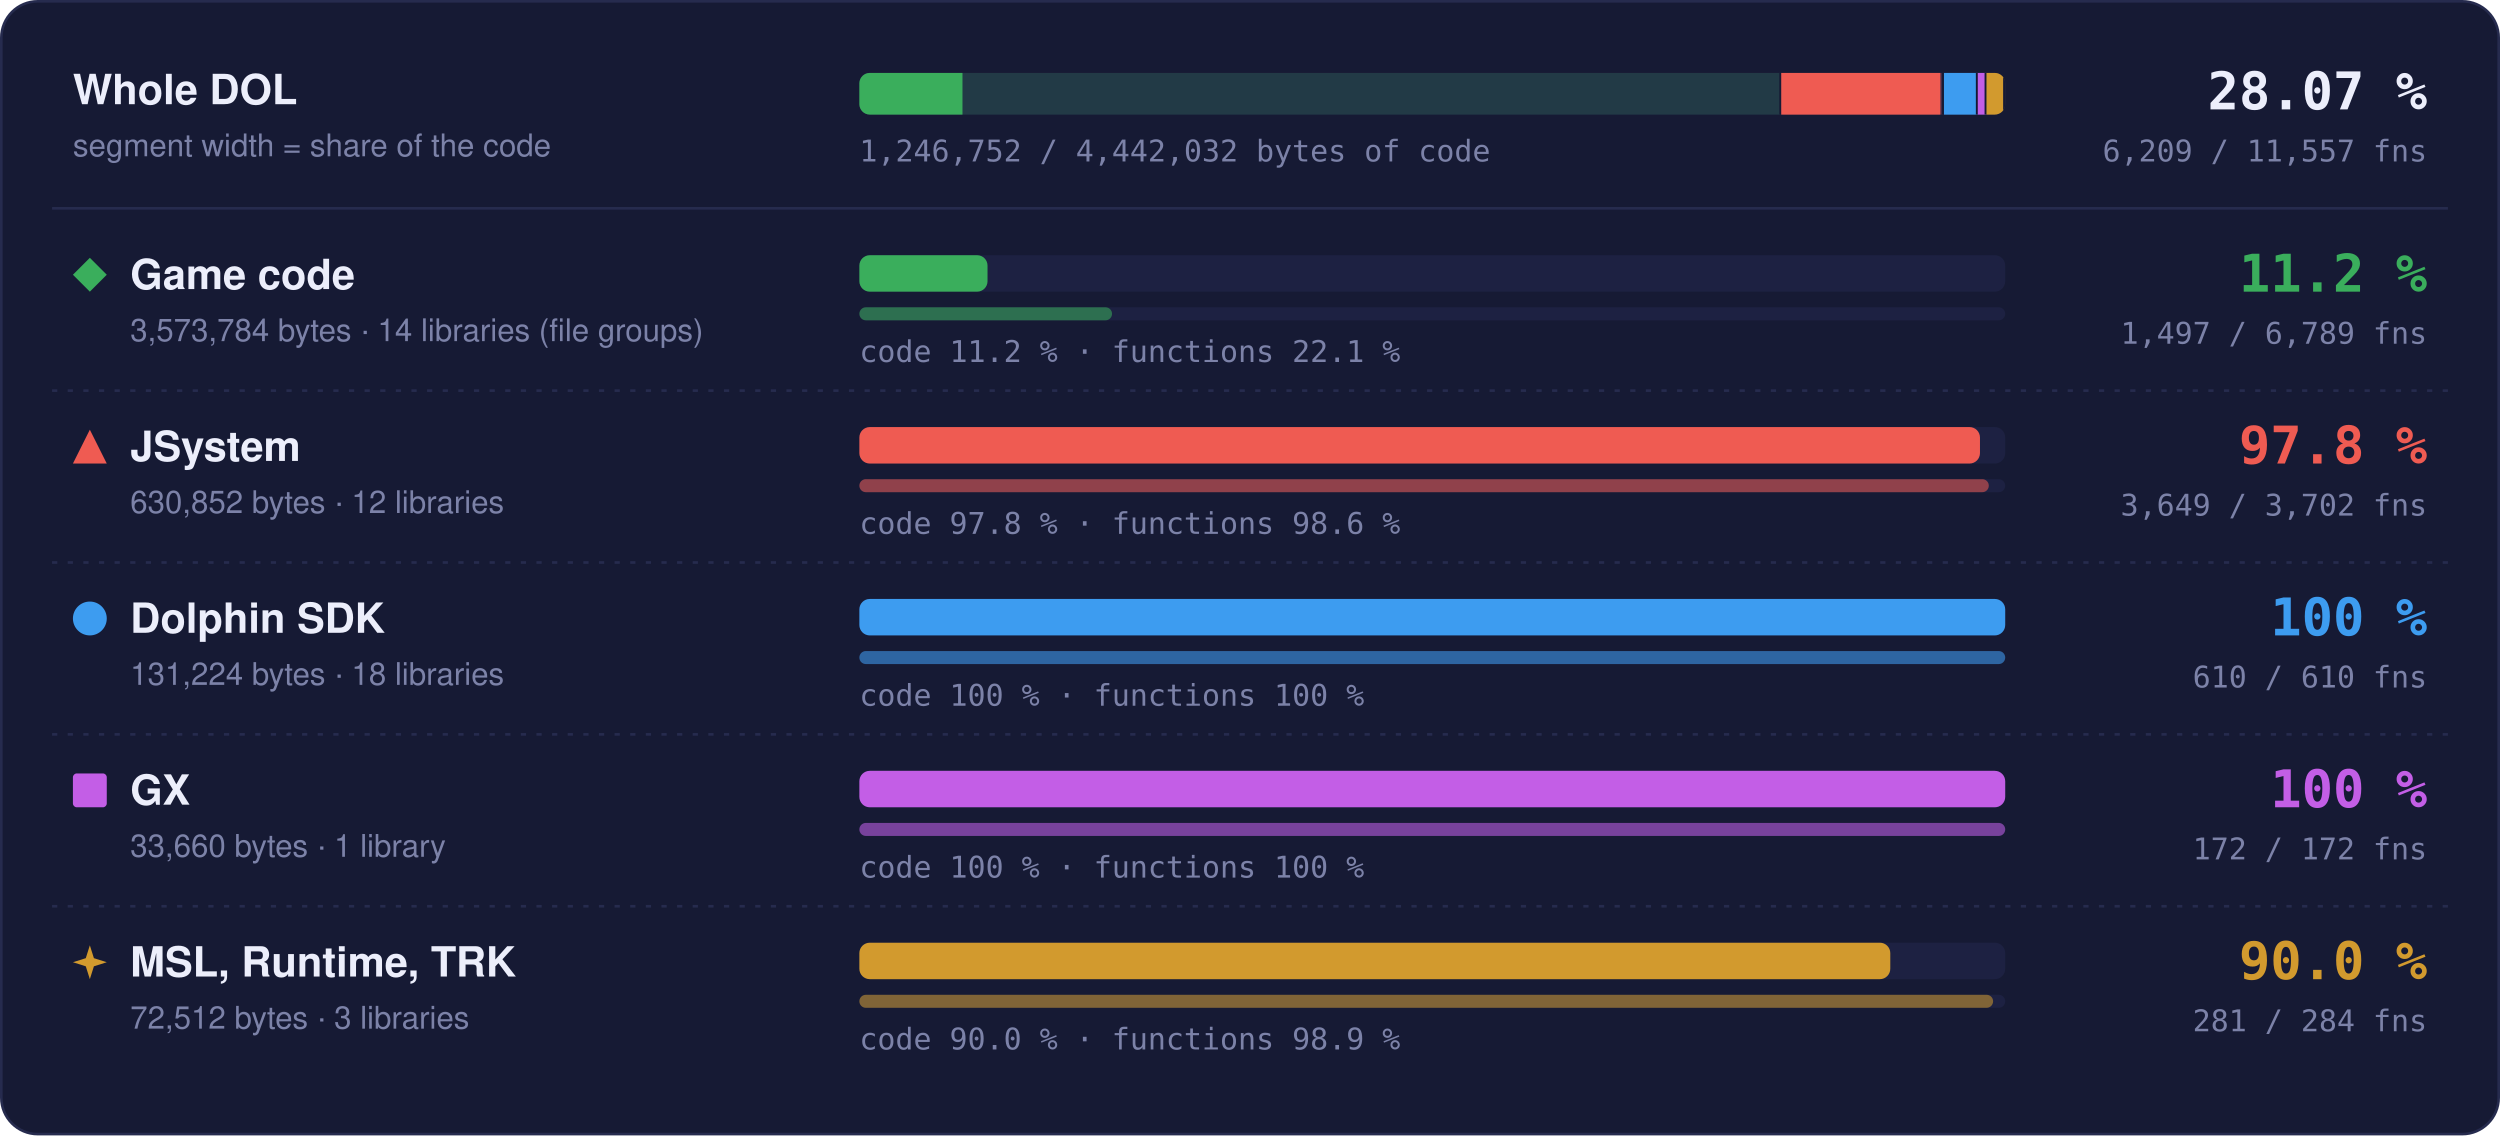
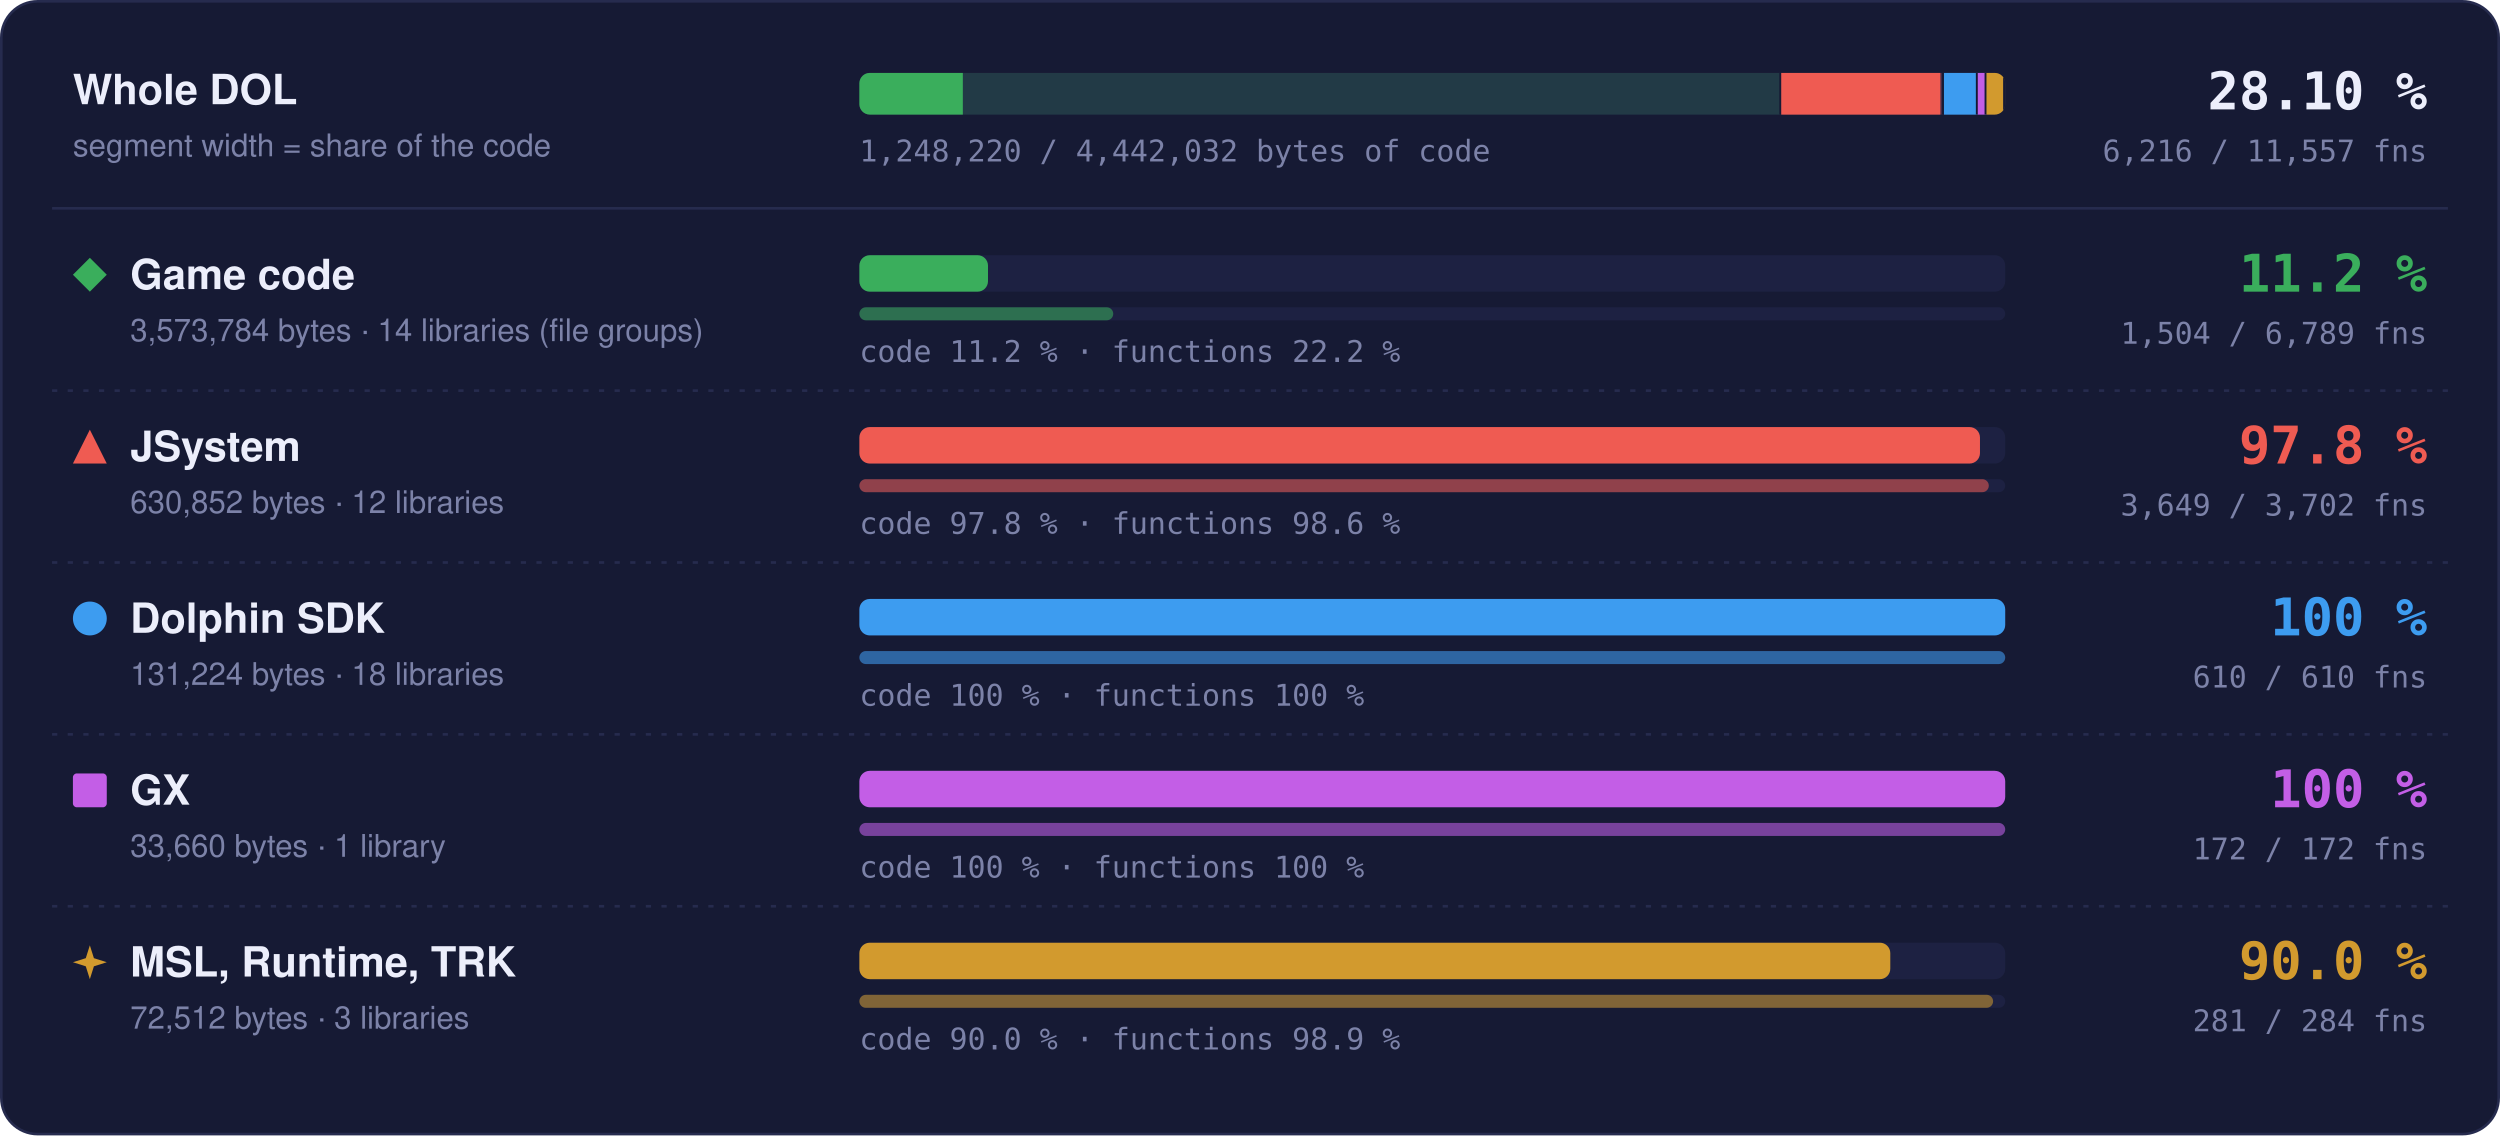
- <svg xmlns="http://www.w3.org/2000/svg" width="960" height="436" viewBox="0 0 960 436" role="img" aria-label="Matched code and functions per region: Game code 11.2 % of code, 1497 of 6789 functions; JSystem 97.8 % of code, 3649 of 3702 functions; Dolphin SDK 100 % of code, 610 of 610 functions; GX 100 % of code, 172 of 172 functions; MSL, Runtime, TRK 90.0 % of code, 281 of 284 functions">
+ <svg xmlns="http://www.w3.org/2000/svg" width="960" height="436" viewBox="0 0 960 436" role="img" aria-label="Matched code and functions per region: Game code 11.2 % of code, 1504 of 6789 functions; JSystem 97.8 % of code, 3649 of 3702 functions; Dolphin SDK 100 % of code, 610 of 610 functions; GX 100 % of code, 172 of 172 functions; MSL, Runtime, TRK 90.0 % of code, 281 of 284 functions">
  <style>text { font-family: -apple-system, BlinkMacSystemFont, 'Segoe UI', Helvetica, Arial, sans-serif; } .mono { font-family: ui-monospace, SFMono-Regular, 'SF Mono', Menlo, Consolas, monospace; } .grow { transform-box: fill-box; transform-origin: 0 50%; animation: grow 1.4s cubic-bezier(.2,.8,.2,1) both; } @keyframes grow { from { transform: scaleX(0); } } @media (prefers-reduced-motion: reduce) { * { animation: none !important; } }</style>
  <rect x="0.5" y="0.5" width="959" height="435" rx="14" fill="#161a34" stroke="#262b4e" />
  <text x="28" y="40" font-size="16" font-weight="700" fill="#eceefb">Whole DOL</text>
  <text x="28" y="60" font-size="12" fill="#7c82a8">segment width = share of the code</text>
  <rect x="330" y="28" width="440" height="16" rx="4" fill="#1d2142" />
  <clipPath id="wb">
    <rect x="330" y="28" width="440" height="16" rx="4" />
  </clipPath>
  <g clip-path="url(#wb)">
    <rect x="330.00" y="28" width="354.00" height="16" fill="#3aae5c" fill-opacity="0.18" />
-     <rect class="grow" x="330.00" y="28" width="39.59" height="16" fill="#3aae5c" />
+     <rect class="grow" x="330.00" y="28" width="39.73" height="16" fill="#3aae5c" />
    <rect x="683.25" y="28" width="1.5" height="16" fill="#161a34" />
    <rect x="684.00" y="28" width="62.49" height="16" fill="#ef5b52" fill-opacity="0.18" />
    <rect class="grow" x="684.00" y="28" width="61.11" height="16" fill="#ef5b52" />
    <rect x="745.74" y="28" width="1.5" height="16" fill="#161a34" />
    <rect x="746.49" y="28" width="13.00" height="16" fill="#3d9cf0" fill-opacity="0.18" />
    <rect class="grow" x="746.49" y="28" width="13.00" height="16" fill="#3d9cf0" />
    <rect x="758.73" y="28" width="1.5" height="16" fill="#161a34" />
    <rect x="759.48" y="28" width="3.33" height="16" fill="#c35ee6" fill-opacity="0.18" />
    <rect class="grow" x="759.48" y="28" width="3.33" height="16" fill="#c35ee6" />
    <rect x="762.07" y="28" width="1.5" height="16" fill="#161a34" />
    <rect x="762.82" y="28" width="7.18" height="16" fill="#d29a2e" fill-opacity="0.18" />
    <rect class="grow" x="762.82" y="28" width="6.46" height="16" fill="#d29a2e" />
    <rect x="769.25" y="28" width="1.5" height="16" fill="#161a34" />
  </g>
-   <text x="932" y="42" text-anchor="end" class="mono" font-size="20" font-weight="700" fill="#eceefb">28.07 %</text>
-   <text x="932" y="62" text-anchor="end" class="mono" font-size="11.5" fill="#7c82a8">6,209 / 11,557 fns</text>
-   <text x="330" y="62" class="mono" font-size="11.5" fill="#7c82a8">1,246,752 / 4,442,032 bytes of code</text>
+   <text x="932" y="42" text-anchor="end" class="mono" font-size="20" font-weight="700" fill="#eceefb">28.10 %</text>
+   <text x="932" y="62" text-anchor="end" class="mono" font-size="11.5" fill="#7c82a8">6,216 / 11,557 fns</text>
+   <text x="330" y="62" class="mono" font-size="11.5" fill="#7c82a8">1,248,220 / 4,442,032 bytes of code</text>
  <line x1="20" x2="940" y1="80" y2="80" stroke="#262b4e" />
  <g fill="#3aae5c">
    <path d="M34.5 99L41 105.5L34.5 112L28 105.5Z" />
  </g>
  <text x="50" y="111" font-size="16" font-weight="700" fill="#eceefb">Game code</text>
  <text x="50" y="131" font-size="12" fill="#7c82a8">3,573,784 bytes · 14 libraries (file groups)</text>
  <rect x="330" y="98" width="440" height="14" rx="4" fill="#1d2142" />
-   <rect class="grow" style="animation-delay:0.0s" x="330" y="98" width="49.21" height="14" rx="4" fill="#3aae5c" />
+   <rect class="grow" style="animation-delay:0.0s" x="330" y="98" width="49.39" height="14" rx="4" fill="#3aae5c" />
  <rect x="330" y="118" width="440" height="5" rx="2.5" fill="#1d2142" />
-   <rect class="grow" style="animation-delay:0.2s" x="330" y="118" width="97.02" height="5" rx="2.5" fill="#3aae5c" fill-opacity="0.55" />
-   <text x="330" y="139" class="mono" font-size="11.5" fill="#7c82a8">code 11.2 % · functions 22.1 %</text>
+   <rect class="grow" style="animation-delay:0.2s" x="330" y="118" width="97.48" height="5" rx="2.5" fill="#3aae5c" fill-opacity="0.55" />
+   <text x="330" y="139" class="mono" font-size="11.5" fill="#7c82a8">code 11.2 % · functions 22.2 %</text>
  <text x="932" y="112" text-anchor="end" class="mono" font-size="20" font-weight="700" fill="#3aae5c">11.2 %</text>
-   <text x="932" y="132" text-anchor="end" class="mono" font-size="11.5" fill="#7c82a8">1,497 / 6,789 fns</text>
+   <text x="932" y="132" text-anchor="end" class="mono" font-size="11.5" fill="#7c82a8">1,504 / 6,789 fns</text>
  <line x1="20" x2="940" y1="150" y2="150" stroke="#262b4e" stroke-dasharray="2 4" />
  <g fill="#ef5b52">
    <path d="M34.5 165L41 178L28 178Z" />
  </g>
  <text x="50" y="177" font-size="16" font-weight="700" fill="#eceefb">JSystem</text>
  <text x="50" y="197" font-size="12" fill="#7c82a8">630,852 bytes · 12 libraries</text>
  <rect x="330" y="164" width="440" height="14" rx="4" fill="#1d2142" />
  <rect class="grow" style="animation-delay:0.1s" x="330" y="164" width="430.31" height="14" rx="4" fill="#ef5b52" />
  <rect x="330" y="184" width="440" height="5" rx="2.5" fill="#1d2142" />
  <rect class="grow" style="animation-delay:0.3s" x="330" y="184" width="433.70" height="5" rx="2.5" fill="#ef5b52" fill-opacity="0.55" />
  <text x="330" y="205" class="mono" font-size="11.5" fill="#7c82a8">code 97.8 % · functions 98.6 %</text>
  <text x="932" y="178" text-anchor="end" class="mono" font-size="20" font-weight="700" fill="#ef5b52">97.8 %</text>
  <text x="932" y="198" text-anchor="end" class="mono" font-size="11.5" fill="#7c82a8">3,649 / 3,702 fns</text>
  <line x1="20" x2="940" y1="216" y2="216" stroke="#262b4e" stroke-dasharray="2 4" />
  <g fill="#3d9cf0">
    <circle cx="34.5" cy="237.5" r="6.5" />
  </g>
  <text x="50" y="243" font-size="16" font-weight="700" fill="#eceefb">Dolphin SDK</text>
  <text x="50" y="263" font-size="12" fill="#7c82a8">131,224 bytes · 18 libraries</text>
  <rect x="330" y="230" width="440" height="14" rx="4" fill="#1d2142" />
  <rect class="grow" style="animation-delay:0.2s" x="330" y="230" width="440.00" height="14" rx="4" fill="#3d9cf0" />
  <rect x="330" y="250" width="440" height="5" rx="2.5" fill="#1d2142" />
  <rect class="grow" style="animation-delay:0.4s" x="330" y="250" width="440.00" height="5" rx="2.5" fill="#3d9cf0" fill-opacity="0.55" />
  <text x="330" y="271" class="mono" font-size="11.5" fill="#7c82a8">code 100 % · functions 100 %</text>
  <text x="932" y="244" text-anchor="end" class="mono" font-size="20" font-weight="700" fill="#3d9cf0">100 %</text>
  <text x="932" y="264" text-anchor="end" class="mono" font-size="11.5" fill="#7c82a8">610 / 610 fns</text>
  <line x1="20" x2="940" y1="282" y2="282" stroke="#262b4e" stroke-dasharray="2 4" />
  <g fill="#c35ee6">
    <rect x="28" y="297" width="13" height="13" rx="1.5" />
  </g>
  <text x="50" y="309" font-size="16" font-weight="700" fill="#eceefb">GX</text>
  <text x="50" y="329" font-size="12" fill="#7c82a8">33,660 bytes · 1 library</text>
  <rect x="330" y="296" width="440" height="14" rx="4" fill="#1d2142" />
  <rect class="grow" style="animation-delay:0.3s" x="330" y="296" width="440.00" height="14" rx="4" fill="#c35ee6" />
  <rect x="330" y="316" width="440" height="5" rx="2.5" fill="#1d2142" />
  <rect class="grow" style="animation-delay:0.5s" x="330" y="316" width="440.00" height="5" rx="2.5" fill="#c35ee6" fill-opacity="0.55" />
  <text x="330" y="337" class="mono" font-size="11.5" fill="#7c82a8">code 100 % · functions 100 %</text>
  <text x="932" y="310" text-anchor="end" class="mono" font-size="20" font-weight="700" fill="#c35ee6">100 %</text>
  <text x="932" y="330" text-anchor="end" class="mono" font-size="11.5" fill="#7c82a8">172 / 172 fns</text>
  <line x1="20" x2="940" y1="348" y2="348" stroke="#262b4e" stroke-dasharray="2 4" />
  <g fill="#d29a2e">
    <path d="M34.5 363L36.06 367.94L41 369.5L36.06 371.06L34.5 376L32.94 371.06L28 369.5L32.94 367.94Z" />
  </g>
  <text x="50" y="375" font-size="16" font-weight="700" fill="#eceefb">MSL, Runtime, TRK</text>
  <text x="50" y="395" font-size="12" fill="#7c82a8">72,512 bytes · 3 libraries</text>
  <rect x="330" y="362" width="440" height="14" rx="4" fill="#1d2142" />
  <rect class="grow" style="animation-delay:0.4s" x="330" y="362" width="395.87" height="14" rx="4" fill="#d29a2e" />
  <rect x="330" y="382" width="440" height="5" rx="2.5" fill="#1d2142" />
  <rect class="grow" style="animation-delay:0.6s" x="330" y="382" width="435.35" height="5" rx="2.5" fill="#d29a2e" fill-opacity="0.55" />
  <text x="330" y="403" class="mono" font-size="11.5" fill="#7c82a8">code 90.0 % · functions 98.9 %</text>
  <text x="932" y="376" text-anchor="end" class="mono" font-size="20" font-weight="700" fill="#d29a2e">90.0 %</text>
  <text x="932" y="396" text-anchor="end" class="mono" font-size="11.5" fill="#7c82a8">281 / 284 fns</text>
</svg>
